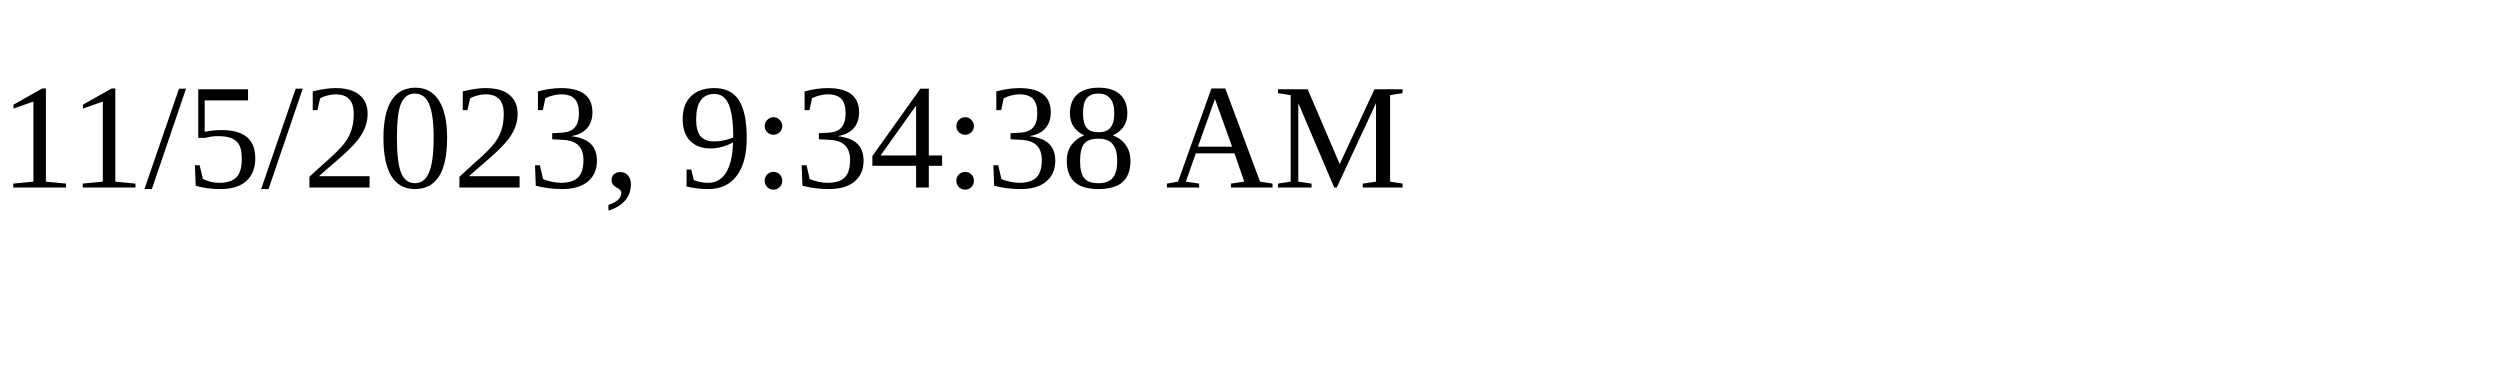
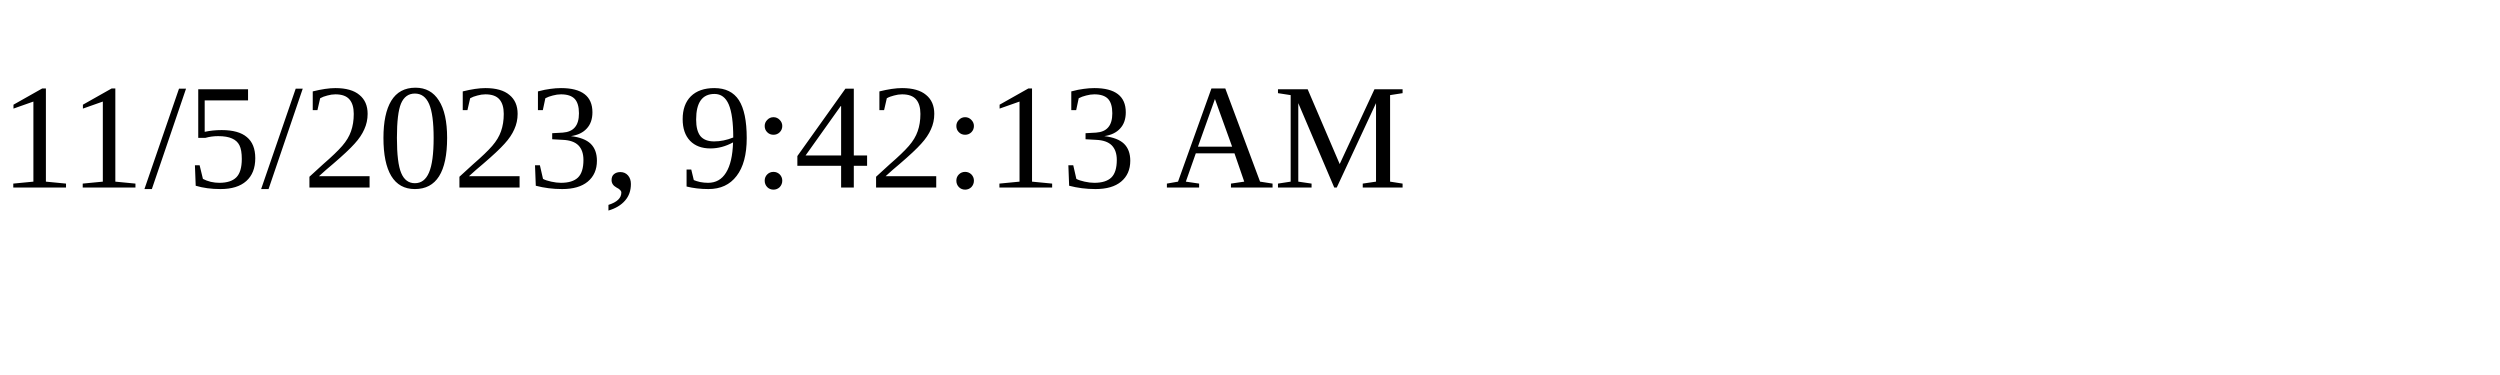
<svg xmlns="http://www.w3.org/2000/svg" height="30" width="200">
-   <text x="0" y="15">11/5/2023, 9:34:38 AM</text>
+   <text x="0" y="15">11/5/2023, 9:42:13 AM</text>
</svg>
